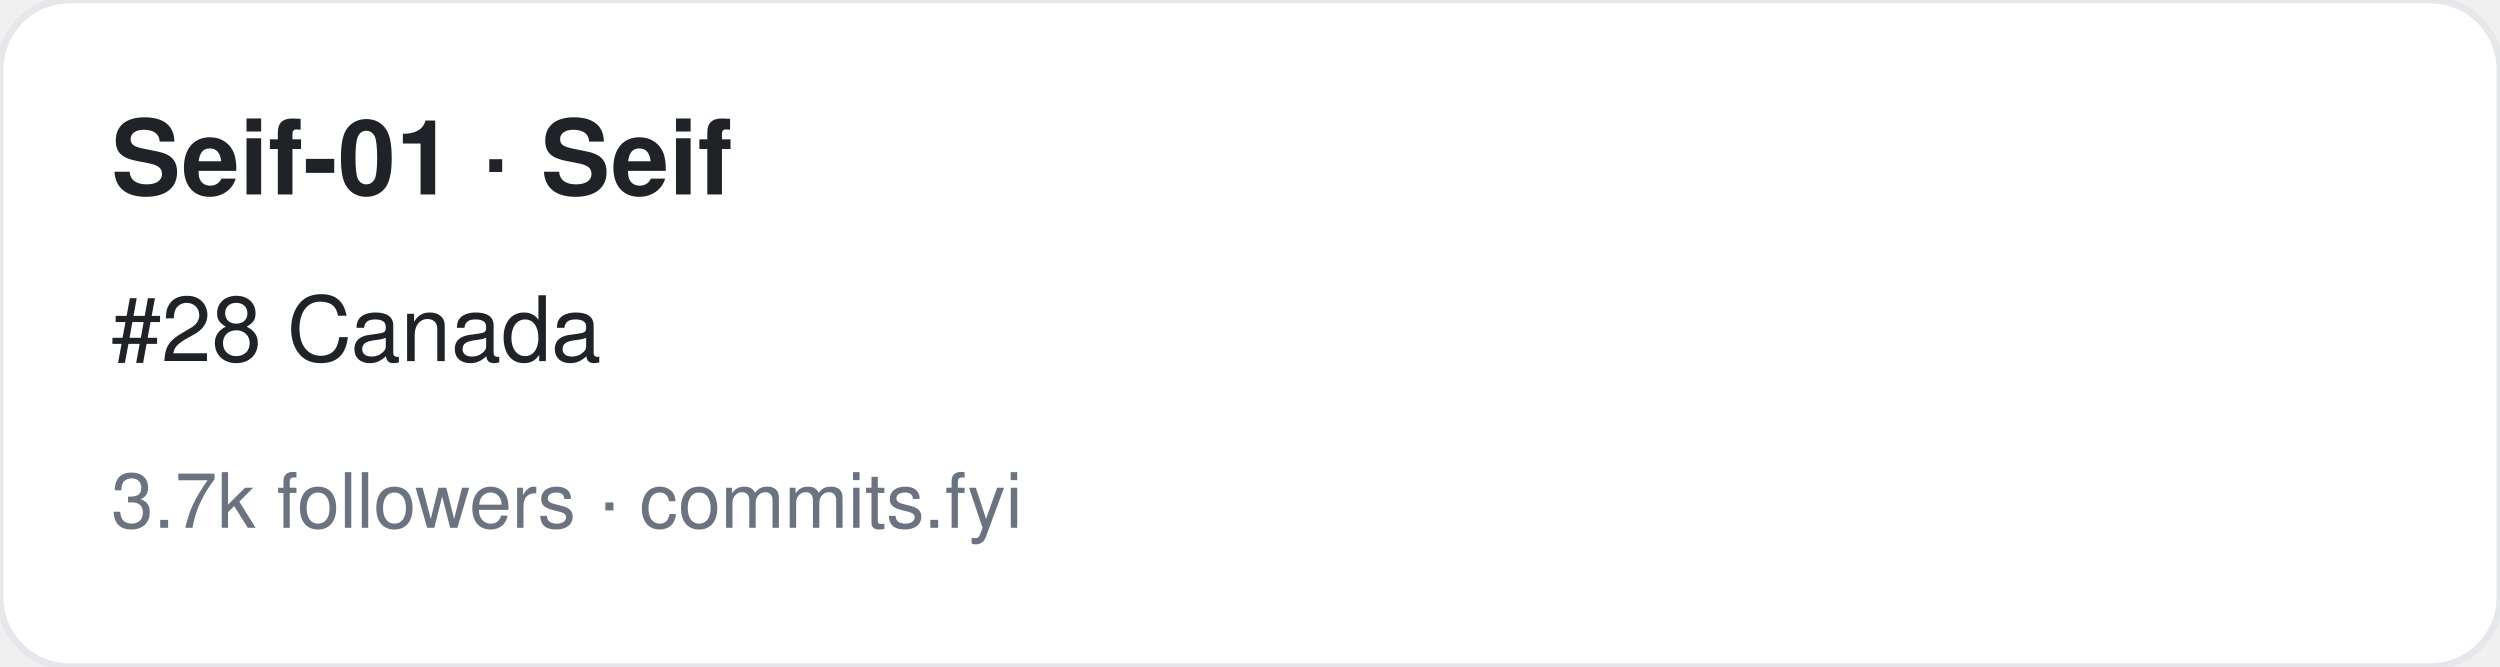
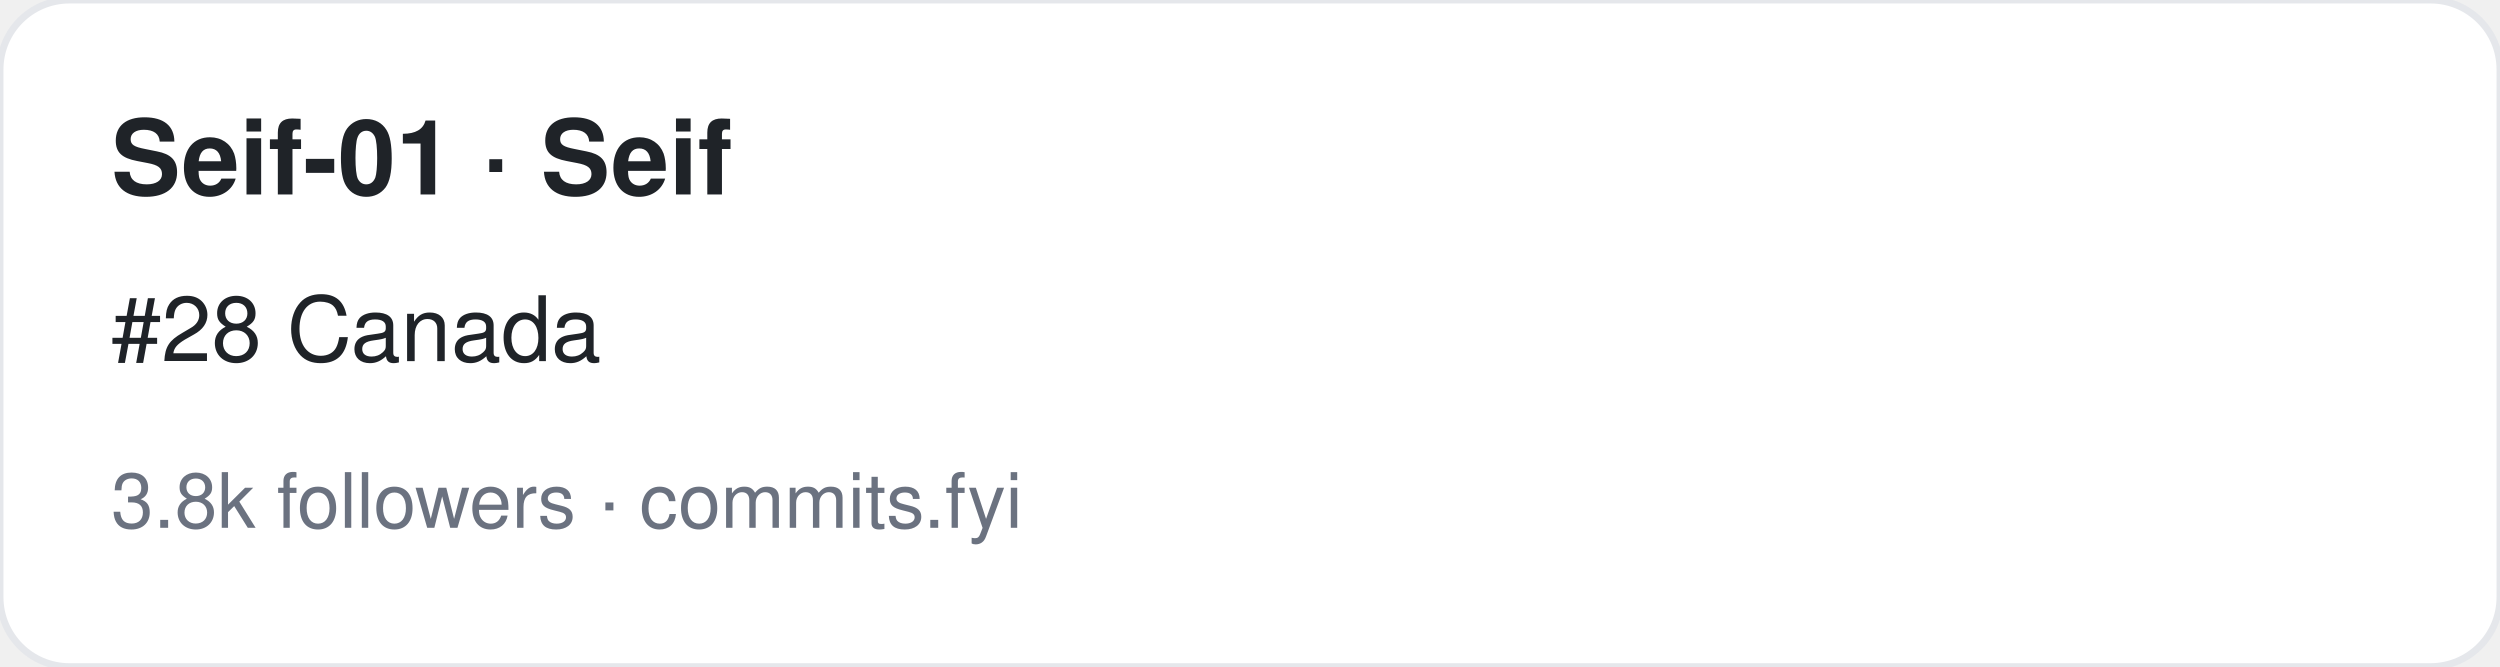
<svg xmlns="http://www.w3.org/2000/svg" width="360" height="96" viewBox="0 0 360 96" font-family="-apple-system,BlinkMacSystemFont,Segoe UI,Helvetica,Arial,sans-serif">
  <rect width="360" height="96" rx="10" fill="#ffffff" stroke="#e5e7eb" />
  <text x="16" y="28" font-size="15" font-weight="700" fill="#1f2328">Seif-01 · Seif</text>
  <text x="16" y="52" font-size="13" fill="#1f2328">#28 Canada</text>
-   <text x="16" y="76" font-size="11" fill="#6b7280">3.7k followers · commits.fyi</text>
+   <text x="16" y="76" font-size="11" fill="#6b7280">3.8k followers · commits.fyi</text>
</svg>
